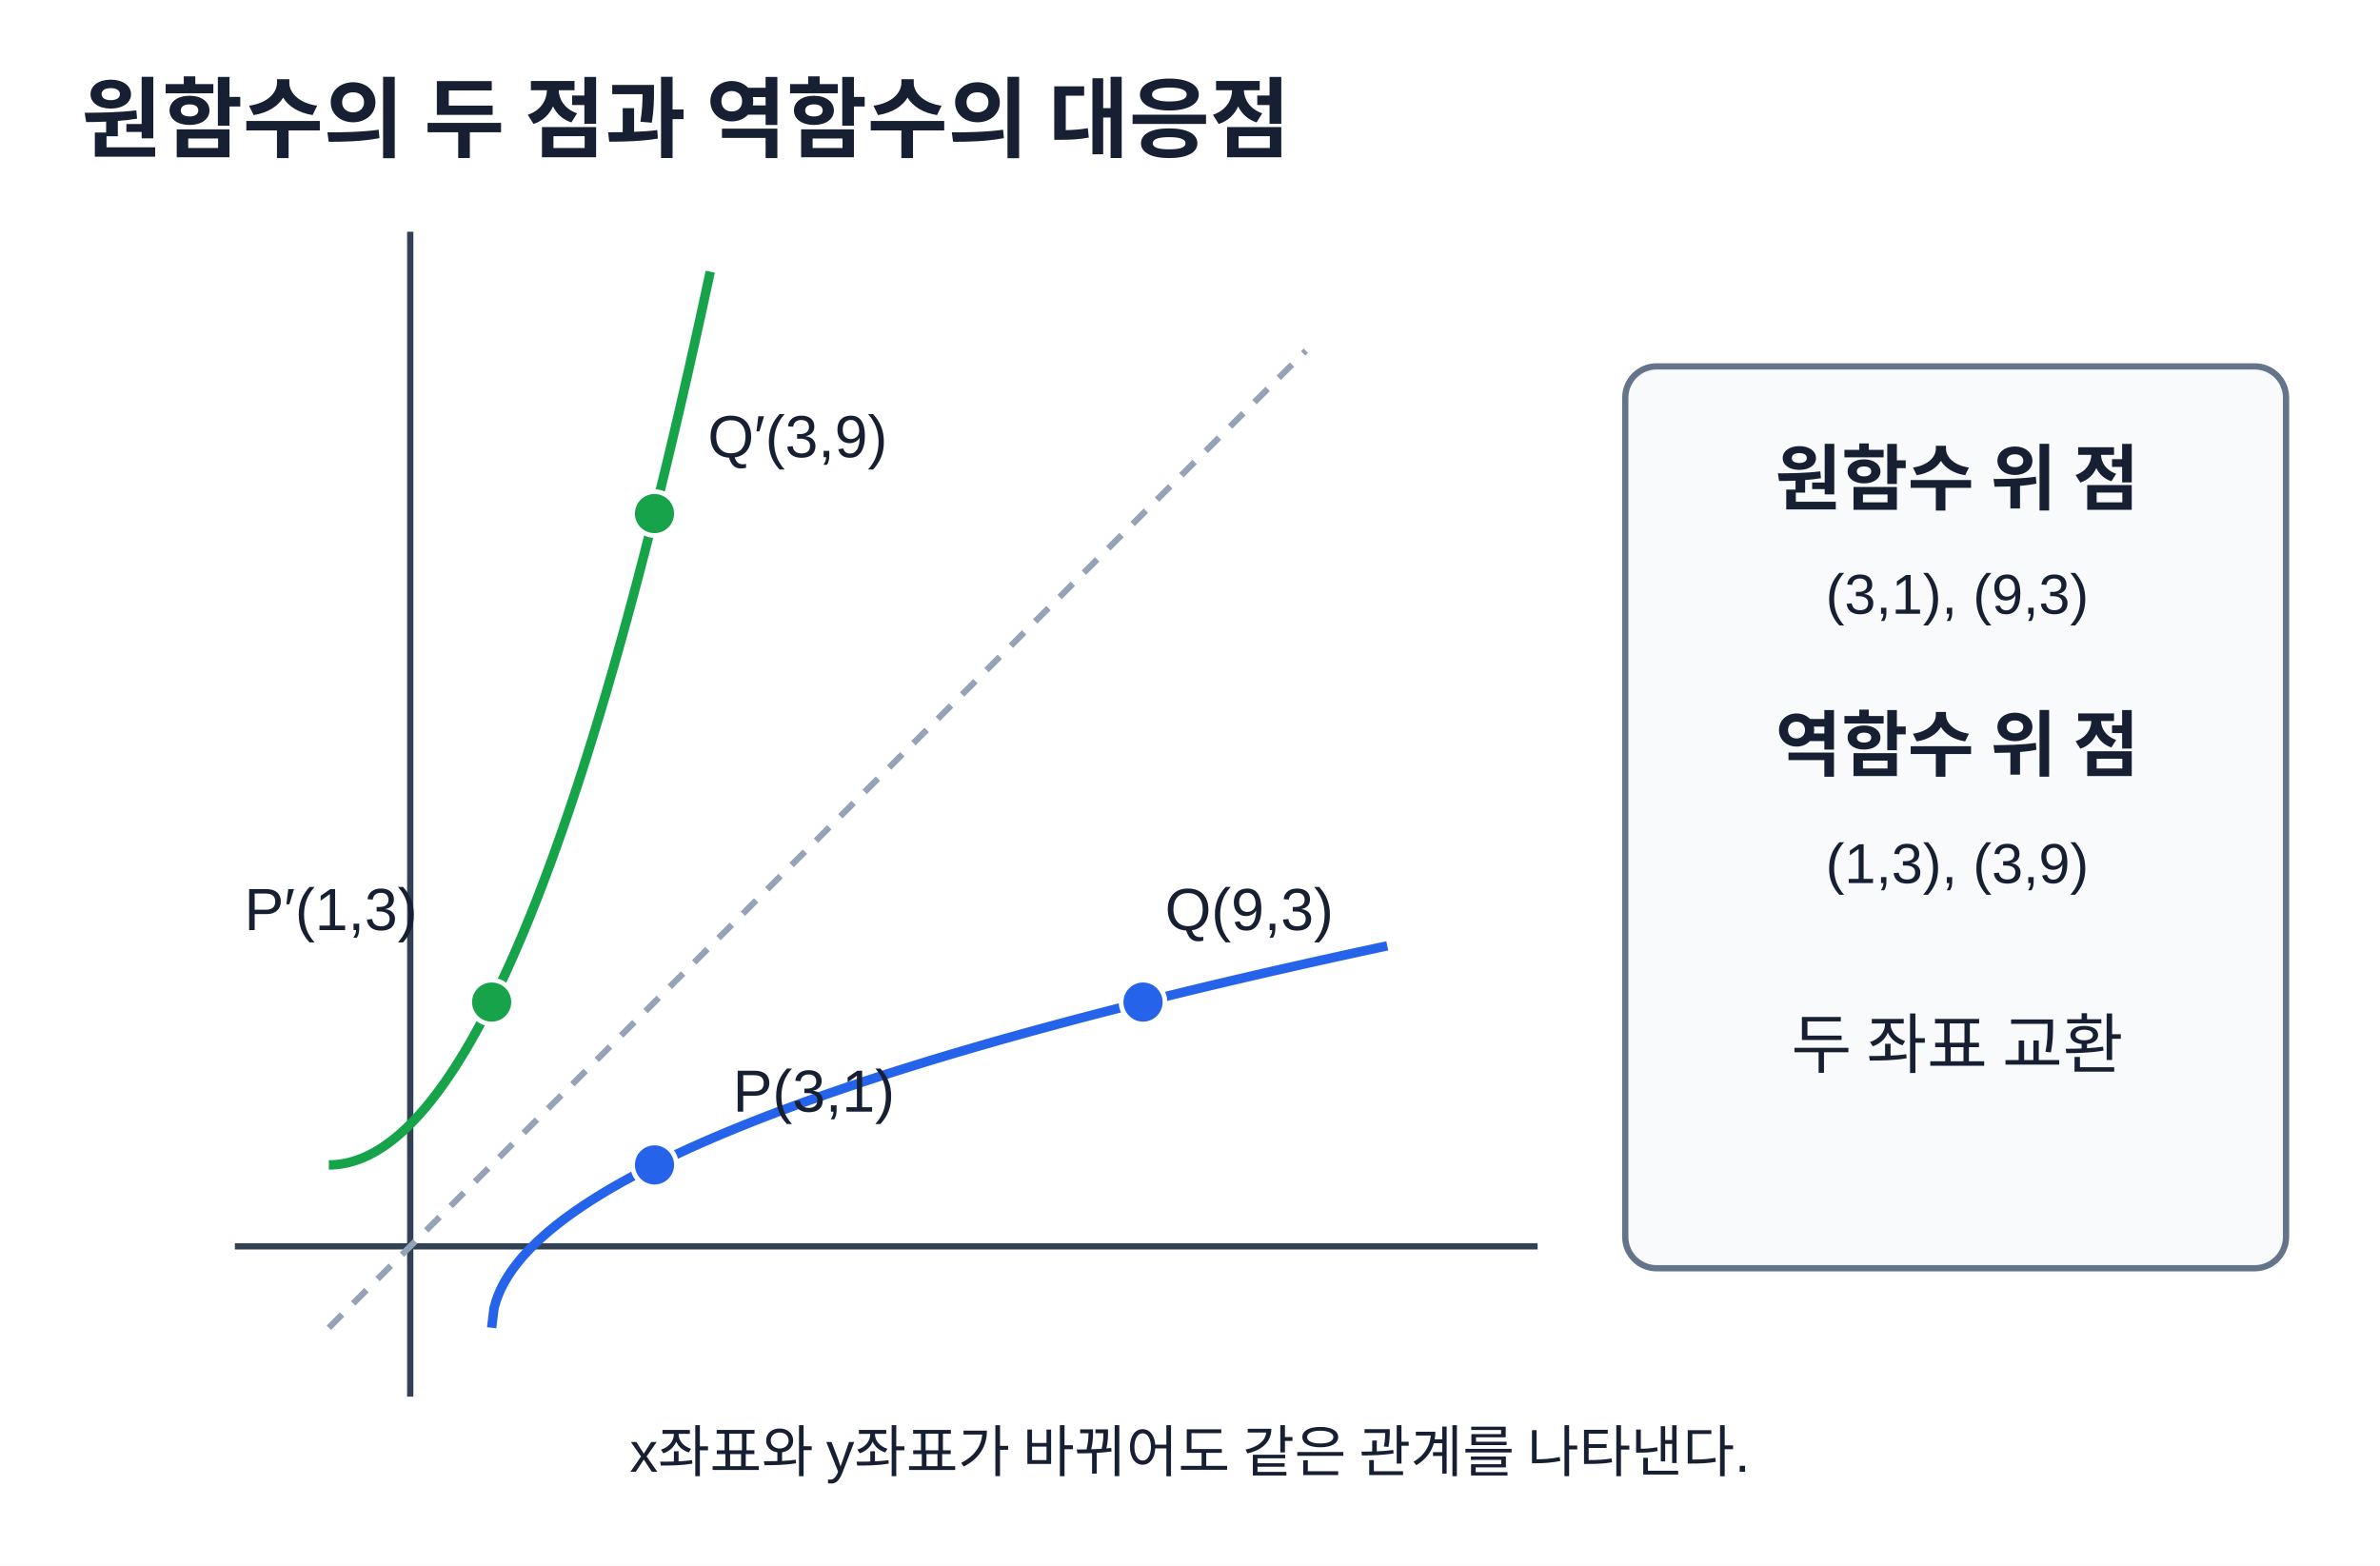
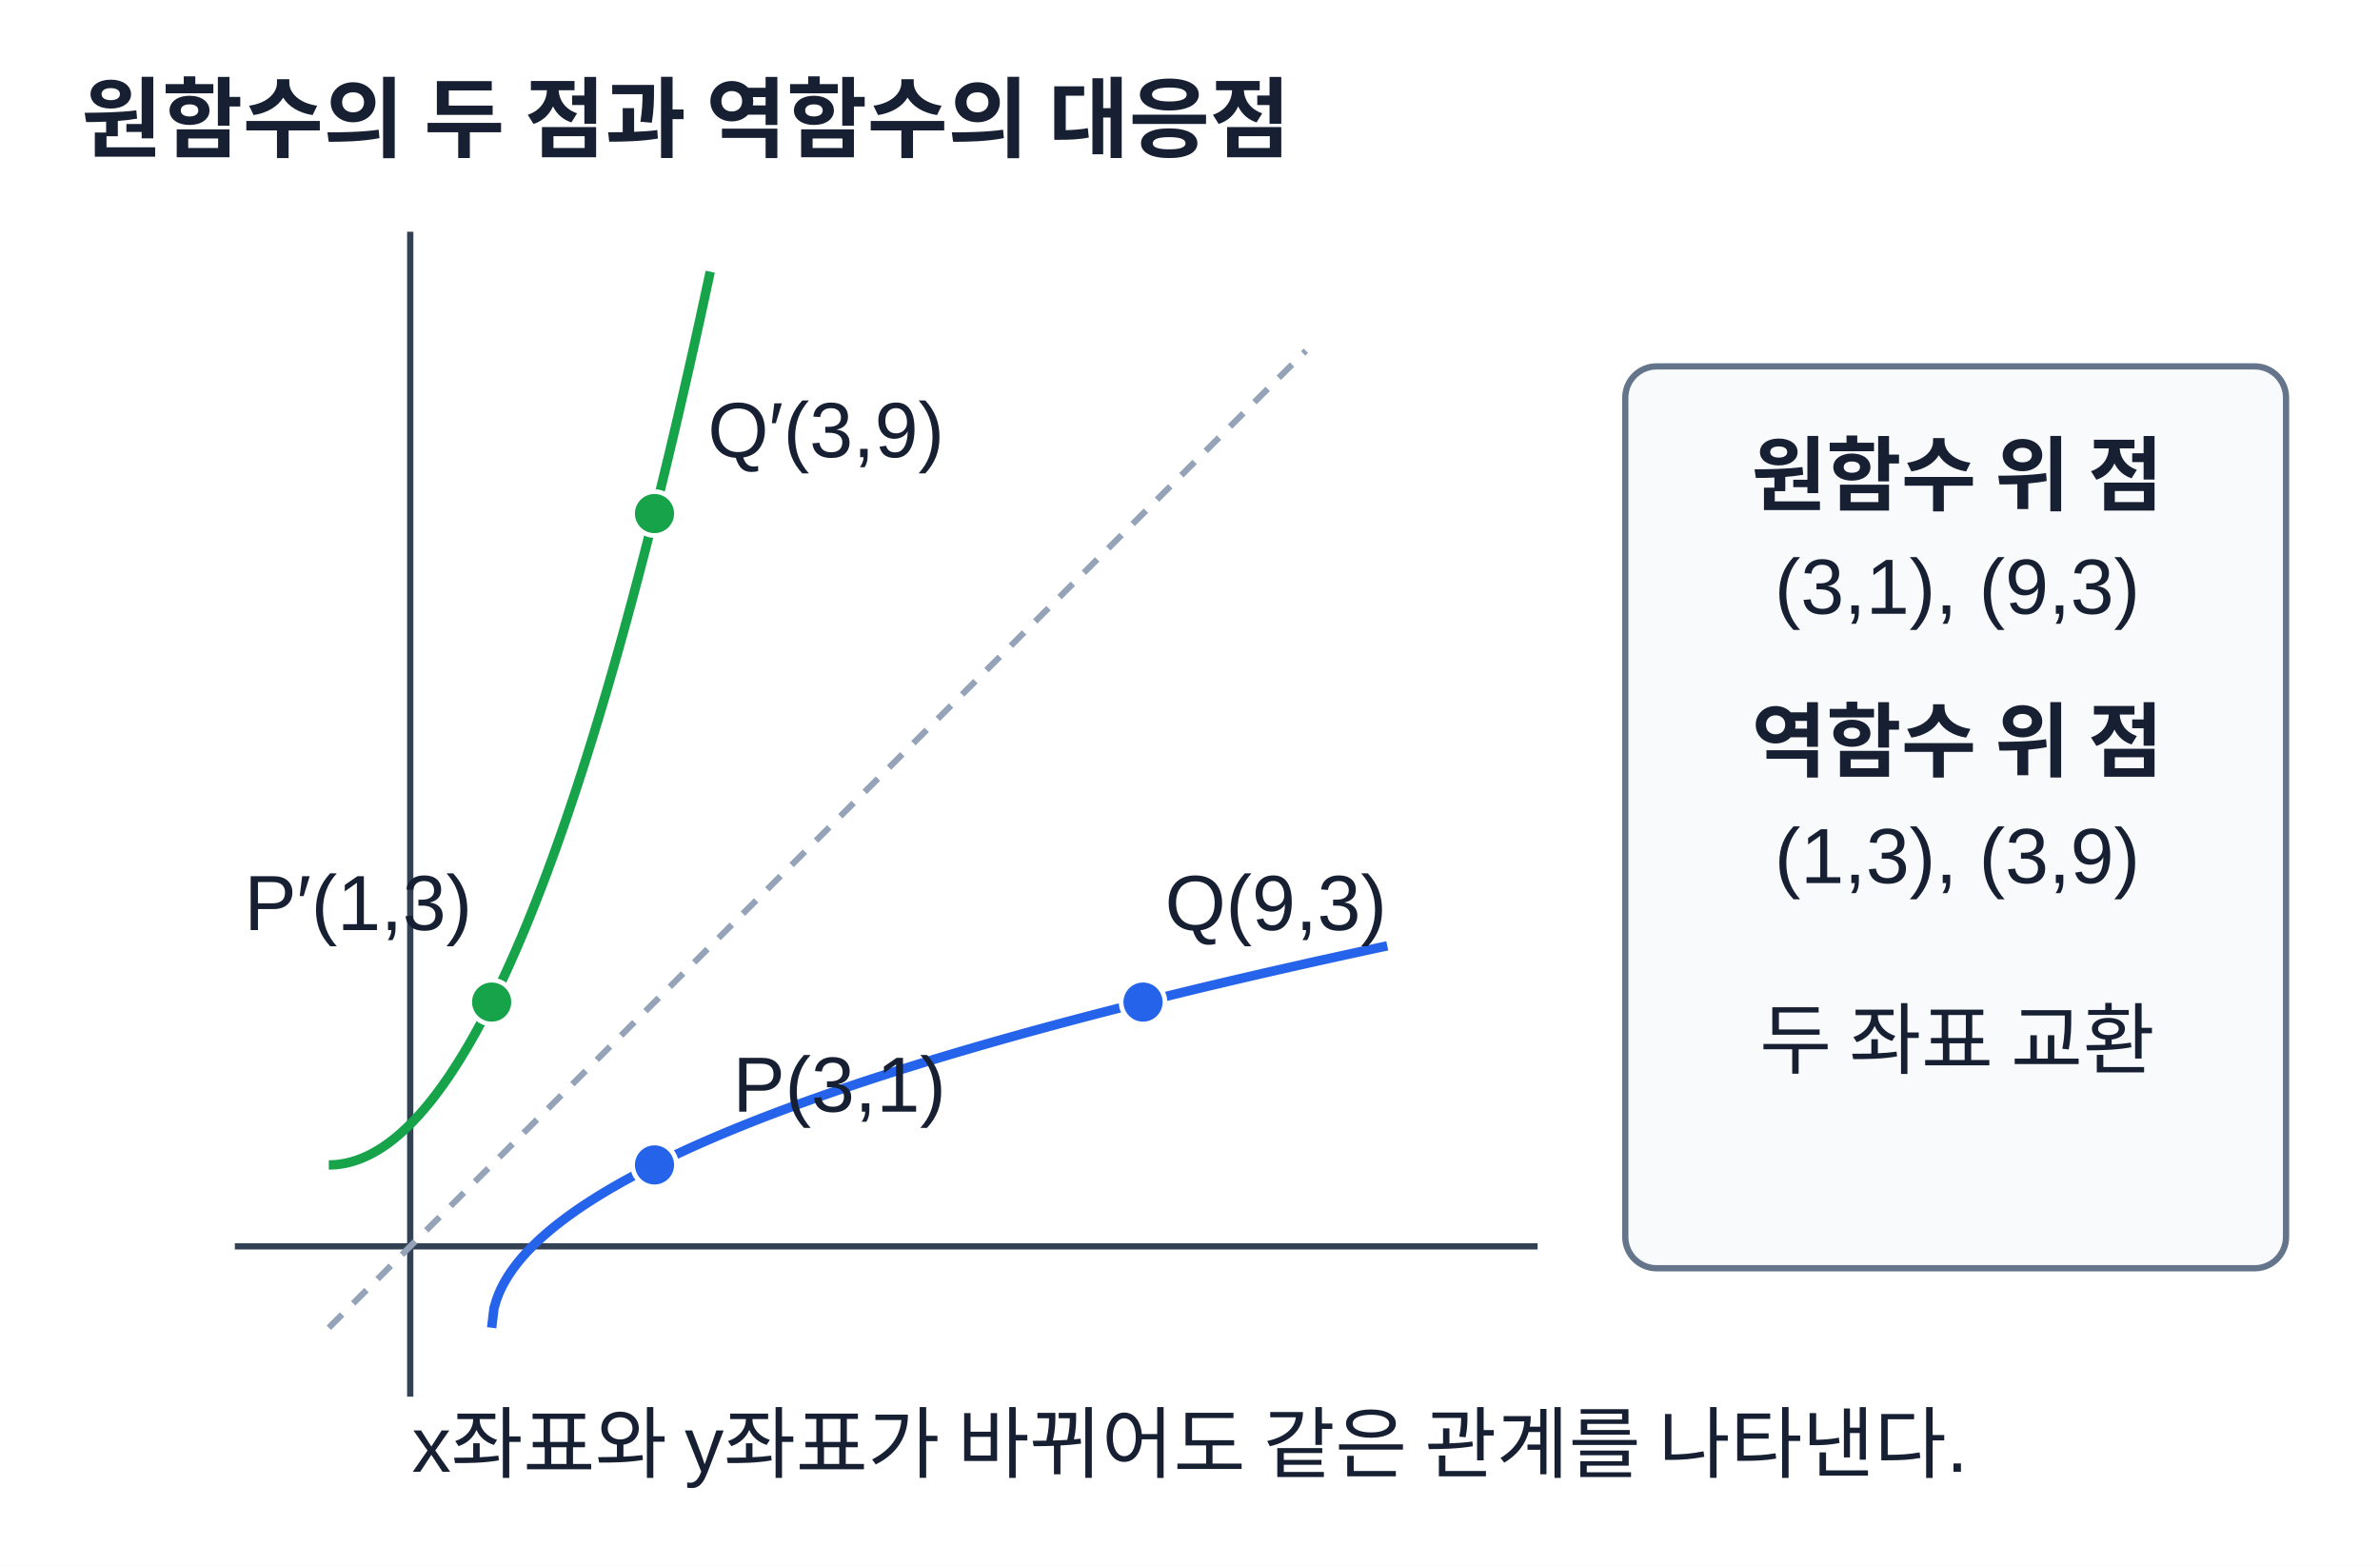
<svg xmlns="http://www.w3.org/2000/svg" width="760" height="500" viewBox="0 0 760 500" role="img" aria-labelledby="title desc">
  <rect width="760" height="500" fill="#fff" />
-   <style>text{font-family:Arial,'Malgun Gothic',sans-serif;fill:#172033}.title{font-size:28px;font-weight:700}.note{font-size:21px}.value{font-size:26px;font-weight:700}.small{font-size:18px}.label{font-size:23px;font-weight:700}</style>
+   <style>text{font-family:Arial,'Malgun Gothic',sans-serif;fill:#172033}.title{font-size:28px;font-weight:700}.note{font-size:25px}.value{font-size:30px;font-weight:700}.small{font-size:25px}.label{font-size:26px;font-weight:700}</style>
  <text x="26" y="48" text-anchor="start" class="title">원함수의 두 점과 역함수의 대응점</text>
  <line x1="75" y1="398" x2="491" y2="398" stroke="#334155" stroke-width="2" />
  <line x1="131" y1="74" x2="131" y2="446" stroke="#334155" stroke-width="2" />
  <line x1="105" y1="424" x2="417" y2="112" stroke="#94a3b8" stroke-width="2" stroke-dasharray="6 5" />
  <polyline points="157.00,424.00 157.75,417.74 158.51,415.15 159.26,413.16 160.01,411.49 160.76,410.01 161.52,408.68 162.27,407.45 163.02,406.31 163.77,405.23 164.53,404.22 165.28,403.25 166.03,402.33 166.78,401.44 167.54,400.59 168.29,399.77 169.04,398.98 169.79,398.21 170.55,397.46 171.30,396.73 172.05,396.02 172.81,395.33 173.56,394.66 174.31,394.00 175.06,393.35 175.82,392.72 176.57,392.10 177.32,391.49 178.07,390.90 178.83,390.31 179.58,389.73 180.33,389.17 181.08,388.61 181.84,388.06 182.59,387.52 183.34,386.99 184.09,386.46 184.85,385.95 185.60,385.44 186.35,384.93 187.11,384.43 187.86,383.94 188.61,383.46 189.36,382.98 190.12,382.50 190.87,382.03 191.62,381.57 192.37,381.11 193.13,380.66 193.88,380.21 194.63,379.76 195.38,379.32 196.14,378.89 196.89,378.46 197.64,378.03 198.39,377.60 199.15,377.18 199.90,376.77 200.65,376.36 201.41,375.95 202.16,375.54 202.91,375.14 203.66,374.74 204.42,374.34 205.17,373.95 205.92,373.56 206.67,373.18 207.43,372.79 208.18,372.41 208.93,372.03 209.68,371.66 210.44,371.29 211.19,370.92 211.94,370.55 212.69,370.18 213.45,369.82 214.20,369.46 214.95,369.10 215.71,368.75 216.46,368.40 217.21,368.05 217.96,367.70 218.72,367.35 219.47,367.01 220.22,366.66 220.97,366.32 221.73,365.98 222.48,365.65 223.23,365.31 223.98,364.98 224.74,364.65 225.49,364.32 226.24,364.00 226.99,363.67 227.75,363.35 228.50,363.02 229.25,362.70 230.01,362.39 230.76,362.07 231.51,361.75 232.26,361.44 233.02,361.13 233.77,360.82 234.52,360.51 235.27,360.20 236.03,359.90 236.78,359.59 237.53,359.29 238.28,358.99 239.04,358.69 239.79,358.39 240.54,358.09 241.29,357.79 242.05,357.50 242.80,357.20 243.55,356.91 244.31,356.62 245.06,356.33 245.81,356.04 246.56,355.76 247.32,355.47 248.07,355.18 248.82,354.90 249.57,354.62 250.33,354.34 251.08,354.06 251.83,353.78 252.58,353.50 253.34,353.22 254.09,352.95 254.84,352.67 255.59,352.40 256.35,352.12 257.10,351.85 257.85,351.58 258.61,351.31 259.36,351.04 260.11,350.78 260.86,350.51 261.62,350.24 262.37,349.98 263.12,349.71 263.87,349.45 264.63,349.19 265.38,348.93 266.13,348.67 266.88,348.41 267.64,348.15 268.39,347.89 269.14,347.64 269.89,347.38 270.65,347.13 271.40,346.87 272.15,346.62 272.91,346.37 273.66,346.11 274.41,345.86 275.16,345.61 275.92,345.36 276.67,345.12 277.42,344.87 278.17,344.62 278.93,344.37 279.68,344.13 280.43,343.88 281.18,343.64 281.94,343.40 282.69,343.16 283.44,342.91 284.19,342.67 284.95,342.43 285.70,342.19 286.45,341.95 287.21,341.72 287.96,341.48 288.71,341.24 289.46,341.01 290.22,340.77 290.97,340.54 291.72,340.30 292.47,340.07 293.23,339.83 293.98,339.60 294.73,339.37 295.48,339.14 296.24,338.91 296.99,338.68 297.74,338.45 298.49,338.22 299.25,337.99 300.00,337.77 300.75,337.54 301.51,337.32 302.26,337.09 303.01,336.86 303.76,336.64 304.52,336.42 305.27,336.19 306.02,335.97 306.77,335.75 307.53,335.53 308.28,335.31 309.03,335.09 309.78,334.87 310.54,334.65 311.29,334.43 312.04,334.21 312.79,333.99 313.55,333.78 314.30,333.56 315.05,333.34 315.81,333.13 316.56,332.91 317.31,332.70 318.06,332.48 318.82,332.27 319.57,332.06 320.32,331.84 321.07,331.63 321.83,331.42 322.58,331.21 323.33,331.00 324.08,330.79 324.84,330.58 325.59,330.37 326.34,330.16 327.09,329.95 327.85,329.74 328.60,329.54 329.35,329.33 330.11,329.12 330.86,328.92 331.61,328.71 332.36,328.51 333.12,328.30 333.87,328.10 334.62,327.89 335.37,327.69 336.13,327.49 336.88,327.29 337.63,327.08 338.38,326.88 339.14,326.68 339.89,326.48 340.64,326.28 341.39,326.08 342.15,325.88 342.90,325.68 343.65,325.48 344.41,325.28 345.16,325.08 345.91,324.89 346.66,324.69 347.42,324.49 348.17,324.30 348.92,324.10 349.67,323.90 350.43,323.71 351.18,323.51 351.93,323.32 352.68,323.13 353.44,322.93 354.19,322.74 354.94,322.55 355.69,322.35 356.45,322.16 357.20,321.97 357.95,321.78 358.71,321.59 359.46,321.39 360.21,321.20 360.96,321.01 361.72,320.82 362.47,320.63 363.22,320.45 363.97,320.26 364.73,320.07 365.48,319.88 366.23,319.69 366.98,319.51 367.74,319.32 368.49,319.13 369.24,318.94 369.99,318.76 370.75,318.57 371.50,318.39 372.25,318.20 373.01,318.02 373.76,317.83 374.51,317.65 375.26,317.47 376.02,317.28 376.77,317.10 377.52,316.92 378.27,316.73 379.03,316.55 379.78,316.37 380.53,316.19 381.28,316.01 382.04,315.82 382.79,315.64 383.54,315.46 384.29,315.28 385.05,315.10 385.80,314.92 386.55,314.74 387.31,314.57 388.06,314.39 388.81,314.21 389.56,314.03 390.32,313.85 391.07,313.68 391.82,313.50 392.57,313.32 393.33,313.14 394.08,312.97 394.83,312.79 395.58,312.62 396.34,312.44 397.09,312.27 397.84,312.09 398.59,311.92 399.35,311.74 400.10,311.57 400.85,311.39 401.61,311.22 402.36,311.05 403.11,310.87 403.86,310.70 404.62,310.53 405.37,310.36 406.12,310.18 406.87,310.01 407.63,309.84 408.38,309.67 409.13,309.50 409.88,309.33 410.64,309.16 411.39,308.99 412.14,308.82 412.89,308.65 413.65,308.48 414.40,308.31 415.15,308.14 415.91,307.97 416.66,307.80 417.41,307.63 418.16,307.46 418.92,307.30 419.67,307.13 420.42,306.96 421.17,306.79 421.93,306.63 422.68,306.46 423.43,306.30 424.18,306.13 424.94,305.96 425.69,305.80 426.44,305.63 427.19,305.47 427.95,305.30 428.70,305.14 429.45,304.97 430.21,304.81 430.96,304.64 431.71,304.48 432.46,304.32 433.22,304.15 433.97,303.99 434.72,303.83 435.47,303.66 436.23,303.50 436.98,303.34 437.73,303.18 438.48,303.02 439.24,302.85 439.99,302.69 440.74,302.53 441.49,302.37 442.25,302.21 443.00,302.05" fill="none" stroke="#2563eb" stroke-width="3" />
  <polyline points="105.00,372.00 105.34,372.00 105.68,371.99 106.03,371.98 106.37,371.96 106.71,371.94 107.05,371.92 107.39,371.89 107.74,371.86 108.08,371.82 108.42,371.77 108.76,371.73 109.11,371.68 109.45,371.62 109.79,371.56 110.13,371.49 110.47,371.42 110.82,371.35 111.16,371.27 111.50,371.19 111.84,371.10 112.18,371.01 112.53,370.91 112.87,370.81 113.21,370.70 113.55,370.59 113.89,370.48 114.24,370.36 114.58,370.24 114.92,370.11 115.26,369.97 115.61,369.84 115.95,369.70 116.29,369.55 116.63,369.40 116.97,369.24 117.32,369.08 117.66,368.92 118.00,368.75 118.34,368.58 118.68,368.40 119.03,368.22 119.37,368.03 119.71,367.84 120.05,367.64 120.39,367.44 120.74,367.24 121.08,367.03 121.42,366.81 121.76,366.60 122.11,366.37 122.45,366.15 122.79,365.91 123.13,365.68 123.47,365.44 123.82,365.19 124.16,364.94 124.50,364.69 124.84,364.43 125.18,364.17 125.53,363.90 125.87,363.63 126.21,363.35 126.55,363.07 126.89,362.78 127.24,362.49 127.58,362.20 127.92,361.90 128.26,361.59 128.61,361.28 128.95,360.97 129.29,360.65 129.63,360.33 129.97,360.01 130.32,359.68 130.66,359.34 131.00,359.00 131.34,358.66 131.68,358.31 132.03,357.95 132.37,357.60 132.71,357.23 133.05,356.87 133.39,356.49 133.74,356.12 134.08,355.74 134.42,355.35 134.76,354.96 135.11,354.57 135.45,354.17 135.79,353.77 136.13,353.36 136.47,352.95 136.82,352.53 137.16,352.11 137.50,351.69 137.84,351.26 138.18,350.82 138.53,350.38 138.87,349.94 139.21,349.49 139.55,349.04 139.89,348.58 140.24,348.12 140.58,347.66 140.92,347.19 141.26,346.71 141.61,346.23 141.95,345.75 142.29,345.26 142.63,344.77 142.97,344.27 143.32,343.77 143.66,343.26 144.00,342.75 144.34,342.23 144.68,341.71 145.03,341.19 145.37,340.66 145.71,340.13 146.05,339.59 146.39,339.05 146.74,338.50 147.08,337.95 147.42,337.39 147.76,336.83 148.11,336.27 148.45,335.70 148.79,335.12 149.13,334.55 149.47,333.96 149.82,333.38 150.16,332.78 150.50,332.19 150.84,331.59 151.18,330.98 151.53,330.37 151.87,329.76 152.21,329.14 152.55,328.51 152.89,327.89 153.24,327.25 153.58,326.62 153.92,325.98 154.26,325.33 154.61,324.68 154.95,324.02 155.29,323.36 155.63,322.70 155.97,322.03 156.32,321.36 156.66,320.68 157.00,320.00 157.34,319.31 157.68,318.62 158.03,317.93 158.37,317.23 158.71,316.52 159.05,315.81 159.39,315.10 159.74,314.38 160.08,313.66 160.42,312.93 160.76,312.20 161.11,311.47 161.45,310.72 161.79,309.98 162.13,309.23 162.47,308.48 162.82,307.72 163.16,306.95 163.50,306.19 163.84,305.42 164.18,304.64 164.53,303.86 164.87,303.07 165.21,302.28 165.55,301.49 165.89,300.69 166.24,299.89 166.58,299.08 166.92,298.27 167.26,297.45 167.61,296.63 167.95,295.80 168.29,294.97 168.63,294.14 168.97,293.30 169.32,292.45 169.66,291.60 170.00,290.75 170.34,289.89 170.68,289.03 171.03,288.16 171.37,287.29 171.71,286.42 172.05,285.54 172.39,284.65 172.74,283.76 173.08,282.87 173.42,281.97 173.76,281.07 174.11,280.16 174.45,279.25 174.79,278.34 175.13,277.41 175.47,276.49 175.82,275.56 176.16,274.63 176.50,273.69 176.84,272.74 177.18,271.80 177.53,270.84 177.87,269.89 178.21,268.93 178.55,267.96 178.89,266.99 179.24,266.02 179.58,265.04 179.92,264.05 180.26,263.07 180.61,262.07 180.95,261.08 181.29,260.08 181.63,259.07 181.97,258.06 182.32,257.04 182.66,256.02 183.00,255.00 183.34,253.97 183.68,252.94 184.03,251.90 184.37,250.86 184.71,249.81 185.05,248.76 185.39,247.71 185.74,246.65 186.08,245.58 186.42,244.51 186.76,243.44 187.11,242.36 187.45,241.28 187.79,240.19 188.13,239.10 188.47,238.00 188.82,236.90 189.16,235.80 189.50,234.69 189.84,233.57 190.18,232.45 190.53,231.33 190.87,230.20 191.21,229.07 191.55,227.94 191.89,226.79 192.24,225.65 192.58,224.50 192.92,223.34 193.26,222.18 193.61,221.02 193.95,219.85 194.29,218.68 194.63,217.50 194.97,216.32 195.32,215.14 195.66,213.95 196.00,212.75 196.34,211.55 196.68,210.35 197.03,209.14 197.37,207.92 197.71,206.71 198.05,205.48 198.39,204.26 198.74,203.03 199.08,201.79 199.42,200.55 199.76,199.31 200.11,198.06 200.45,196.80 200.79,195.55 201.13,194.28 201.47,193.02 201.82,191.74 202.16,190.47 202.50,189.19 202.84,187.90 203.18,186.61 203.53,185.32 203.87,184.02 204.21,182.72 204.55,181.41 204.89,180.10 205.24,178.78 205.58,177.46 205.92,176.13 206.26,174.80 206.61,173.47 206.95,172.13 207.29,170.79 207.63,169.44 207.97,168.09 208.32,166.73 208.66,165.37 209.00,164.00 209.34,162.63 209.68,161.25 210.03,159.87 210.37,158.49 210.71,157.10 211.05,155.71 211.39,154.31 211.74,152.91 212.08,151.50 212.42,150.09 212.76,148.68 213.11,147.25 213.45,145.83 213.79,144.40 214.13,142.97 214.47,141.53 214.82,140.09 215.16,138.64 215.50,137.19 215.84,135.73 216.18,134.27 216.53,132.81 216.87,131.34 217.21,129.86 217.55,128.38 217.89,126.90 218.24,125.41 218.58,123.92 218.92,122.42 219.26,120.92 219.61,119.42 219.95,117.91 220.29,116.39 220.63,114.87 220.97,113.35 221.32,111.82 221.66,110.29 222.00,108.75 222.34,107.21 222.68,105.66 223.03,104.11 223.37,102.56 223.71,101.00 224.05,99.43 224.39,97.86 224.74,96.29 225.08,94.71 225.42,93.13 225.76,91.54 226.11,89.95 226.45,88.36 226.79,86.76" fill="none" stroke="#16a34a" stroke-width="3" />
  <circle cx="209" cy="372" r="7" fill="#2563eb" stroke="#fff" stroke-width="1.5" />
  <circle cx="365" cy="320" r="7" fill="#2563eb" stroke="#fff" stroke-width="1.5" />
  <circle cx="157" cy="320" r="7" fill="#16a34a" stroke="#fff" stroke-width="1.5" />
  <circle cx="209" cy="164" r="7" fill="#16a34a" stroke="#fff" stroke-width="1.5" />
  <g font-family="Arial,'Malgun Gothic',sans-serif" fill="#172033">
-     <text x="234" y="355" font-size="19">P(3,1)</text>
-     <text x="372" y="297" font-size="19">Q(9,3)</text>
-     <text x="78" y="297" font-size="19">P′(1,3)</text>
-     <text x="226" y="146" font-size="19">Q′(3,9)</text>
+     <text x="234" y="355" font-size="25">P(3,1)</text>
+     <text x="372" y="297" font-size="25">Q(9,3)</text>
+     <text x="78" y="297" font-size="25">P′(1,3)</text>
+     <text x="226" y="146" font-size="25">Q′(3,9)</text>
  </g>
  <rect x="519" y="117" width="211" height="288" rx="10" fill="#f8fafc" stroke="#64748b" stroke-width="2" />
  <text x="625" y="161" text-anchor="middle" class="label">원함수 위 점</text>
  <text x="625" y="196" text-anchor="middle" class="small">(3,1), (9,3)</text>
  <text x="625" y="246" text-anchor="middle" class="label">역함수 위 점</text>
  <text x="625" y="282" text-anchor="middle" class="small">(1,3), (3,9)</text>
  <text x="625" y="341" text-anchor="middle" class="note">두 좌표 교환</text>
  <text x="380" y="470" text-anchor="middle" class="small">x좌표와 y좌표가 바뀌어도 같은 관계를 나타낸다.</text>
</svg>
